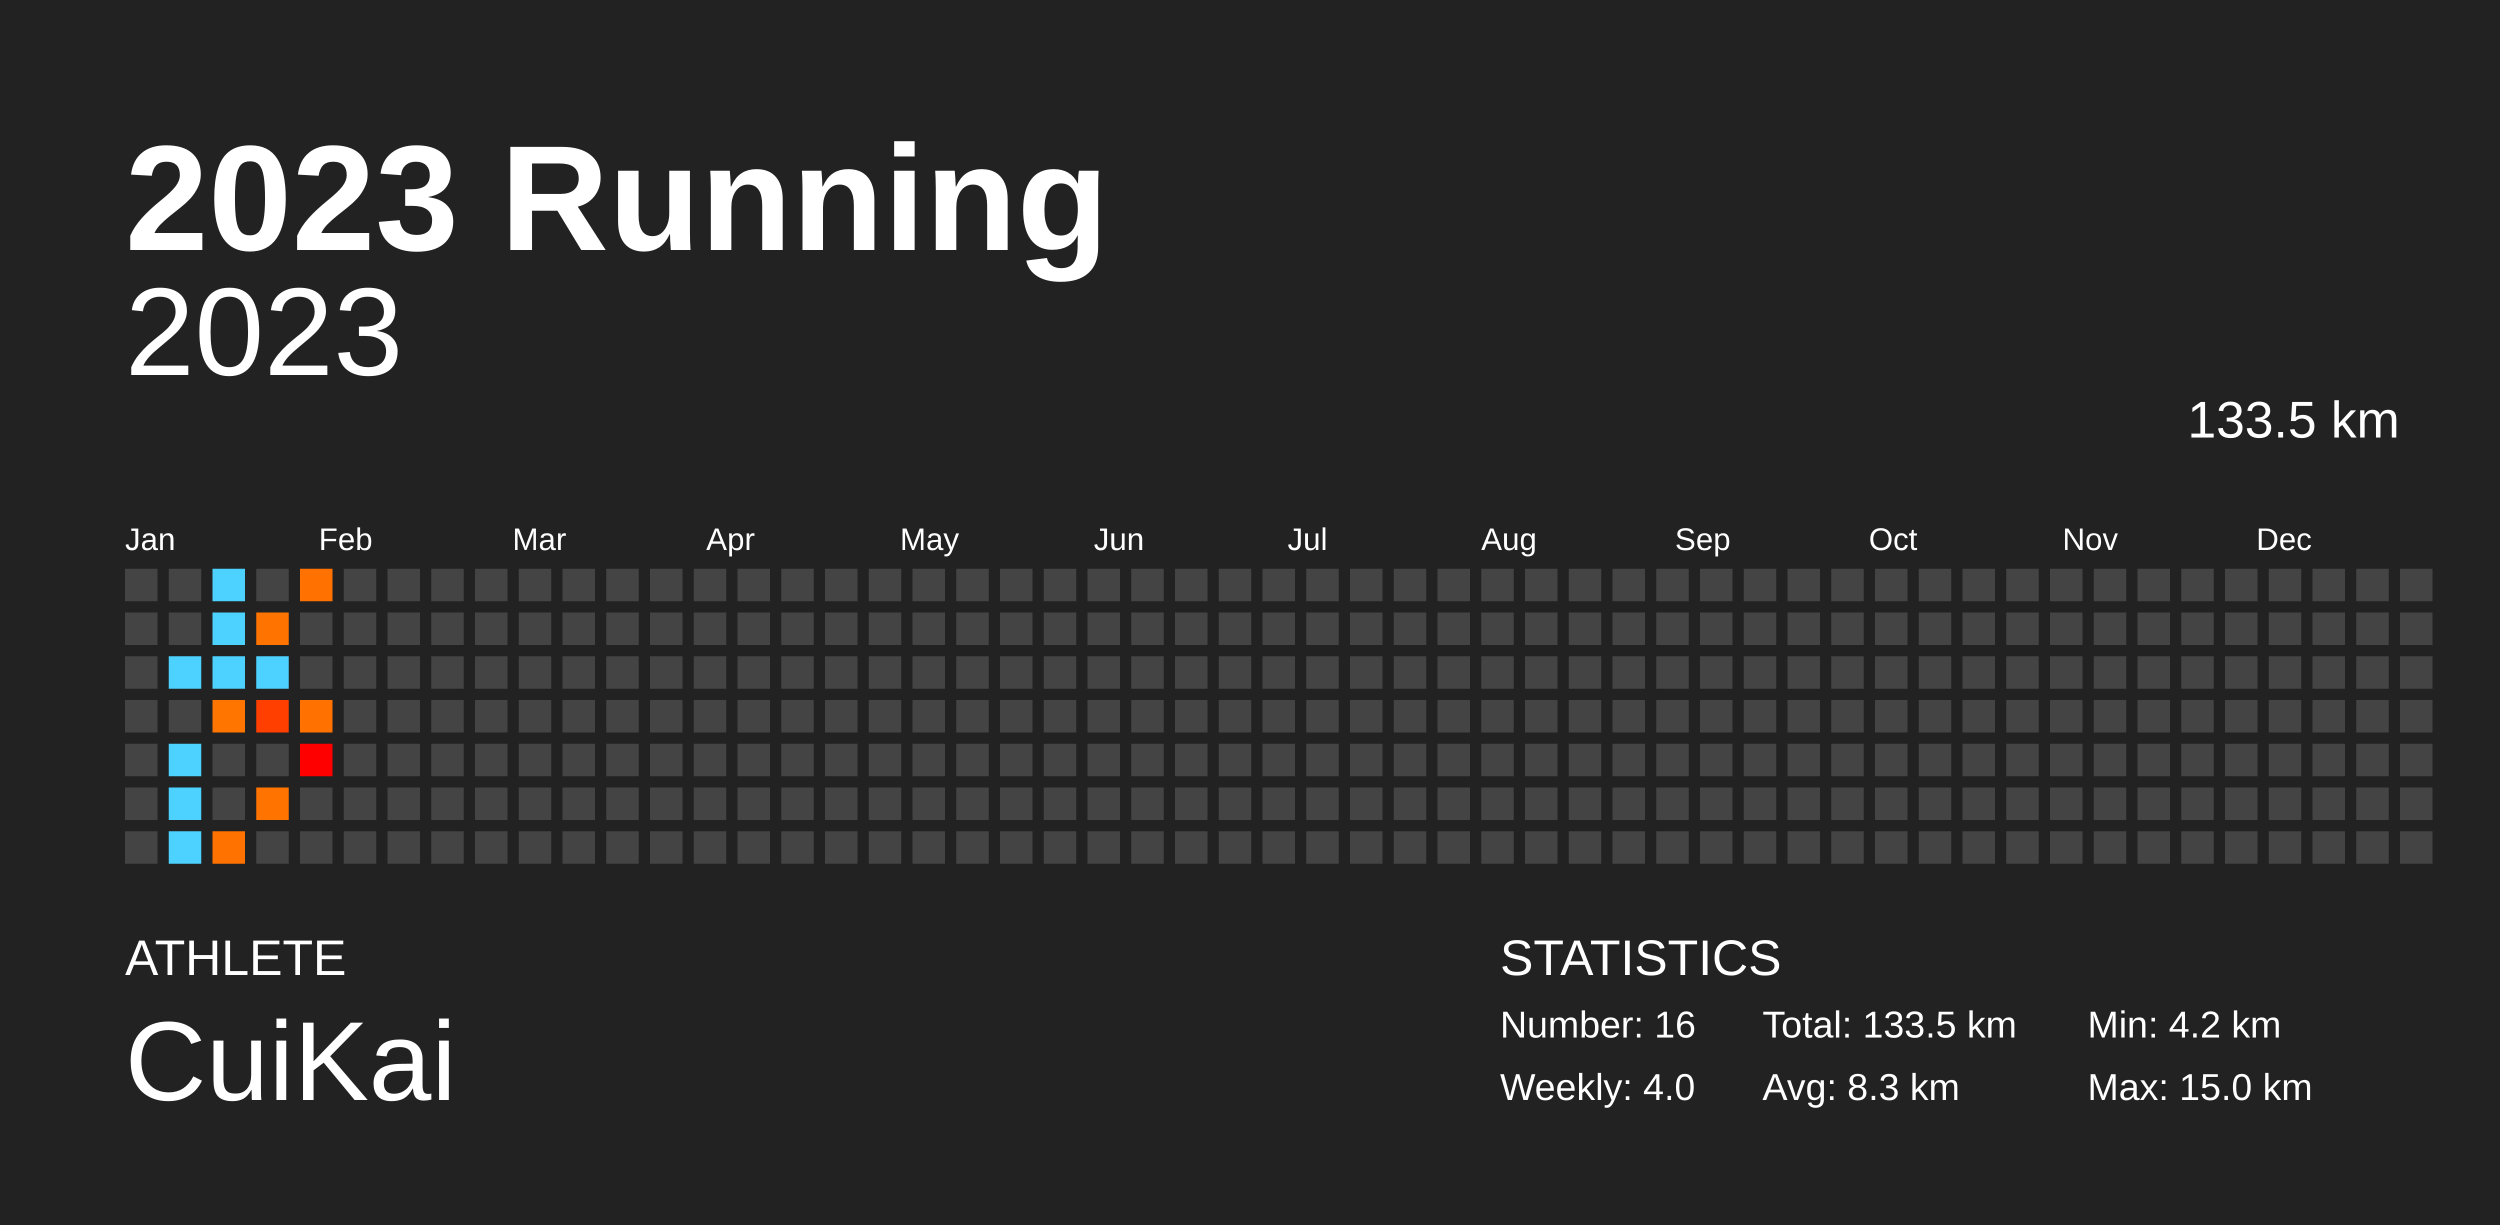
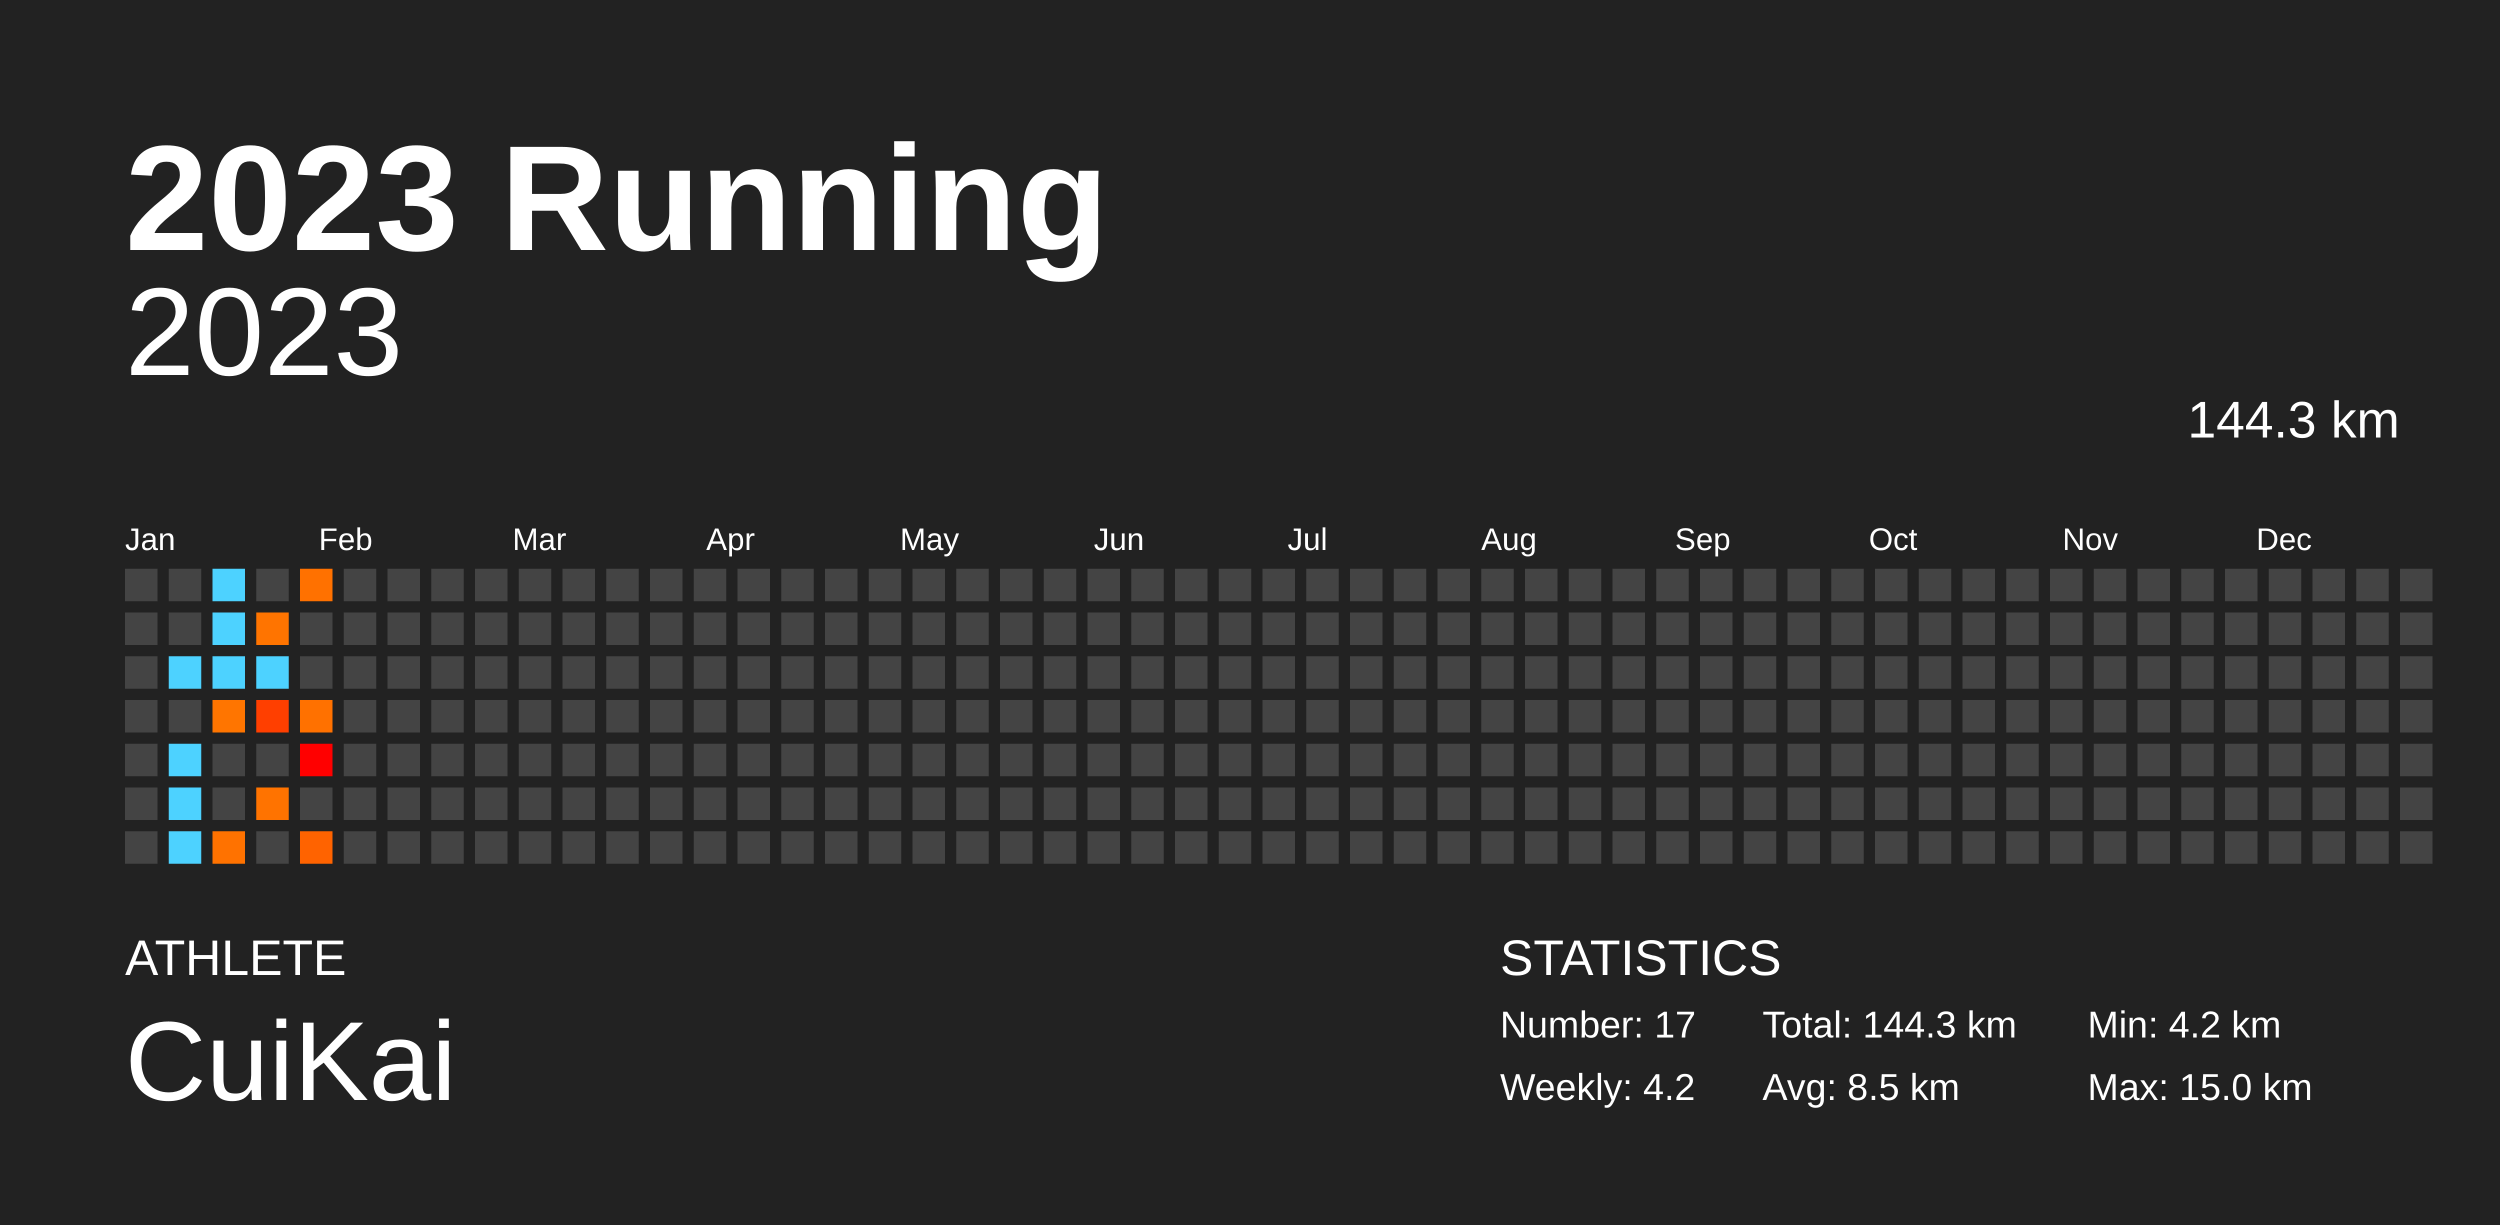
<svg xmlns="http://www.w3.org/2000/svg" baseProfile="full" height="98mm" version="1.1" viewBox="0,0,200,98" width="200mm">
  <defs />
  <rect fill="#222222" height="98" width="200" x="0" y="0" />
  <text fill="#FFFFFF" style="font-size:12px; font-family:Arial; font-weight:bold;" x="10" y="20">2023 Running</text>
  <text fill="#FFFFFF" style="font-size:4px; font-family:Arial" x="10" y="78">ATHLETE</text>
  <text fill="#FFFFFF" style="font-size:9px; font-family:Arial" x="10" y="88">CuiKai</text>
  <text fill="#FFFFFF" style="font-size:4px; font-family:Arial" x="120" y="78">STATISTICS</text>
-   <text fill="#FFFFFF" style="font-size:3px; font-family:Arial" x="120" y="83">Number: 16</text>
-   <text fill="#FFFFFF" style="font-size:3px; font-family:Arial" x="120" y="88">Weekly: 4.0</text>
-   <text fill="#FFFFFF" style="font-size:3px; font-family:Arial" x="141" y="83">Total: 133.5 km</text>
-   <text fill="#FFFFFF" style="font-size:3px; font-family:Arial" x="141" y="88">Avg: 8.3 km</text>
+   <text fill="#FFFFFF" style="font-size:3px; font-family:Arial" x="120" y="83">Number: 17</text>
+   <text fill="#FFFFFF" style="font-size:3px; font-family:Arial" x="120" y="88">Weekly: 4.2</text>
+   <text fill="#FFFFFF" style="font-size:3px; font-family:Arial" x="141" y="83">Total: 144.3 km</text>
+   <text fill="#FFFFFF" style="font-size:3px; font-family:Arial" x="141" y="88">Avg: 8.5 km</text>
  <text fill="#FFFFFF" style="font-size:3px; font-family:Arial" x="167" y="83">Min: 4.2 km</text>
  <text fill="#FFFFFF" style="font-size:3px; font-family:Arial" x="167" y="88">Max: 15.0 km</text>
  <text alignment-baseline="hanging" fill="#FFFFFF" style="font-size:10.0px; font-family:Arial;" x="10" y="30">2023</text>
-   <text alignment-baseline="hanging" fill="#FFFFFF" style="font-size:4.125px; font-family:Arial;" x="175" y="35">133.5 km</text>
+   <text alignment-baseline="hanging" fill="#FFFFFF" style="font-size:4.125px; font-family:Arial;" x="175" y="35">144.3 km</text>
  <text fill="#FFFFFF" style="font-size:2.5px; font-family:Arial" x="10.0" y="44">Jan</text>
  <text fill="#FFFFFF" style="font-size:2.5px; font-family:Arial" x="25.5" y="44">Feb</text>
  <text fill="#FFFFFF" style="font-size:2.5px; font-family:Arial" x="41.0" y="44">Mar</text>
  <text fill="#FFFFFF" style="font-size:2.5px; font-family:Arial" x="56.5" y="44">Apr</text>
  <text fill="#FFFFFF" style="font-size:2.5px; font-family:Arial" x="72.0" y="44">May</text>
  <text fill="#FFFFFF" style="font-size:2.5px; font-family:Arial" x="87.5" y="44">Jun</text>
  <text fill="#FFFFFF" style="font-size:2.5px; font-family:Arial" x="103.0" y="44">Jul</text>
  <text fill="#FFFFFF" style="font-size:2.5px; font-family:Arial" x="118.5" y="44">Aug</text>
  <text fill="#FFFFFF" style="font-size:2.5px; font-family:Arial" x="134.0" y="44">Sep</text>
  <text fill="#FFFFFF" style="font-size:2.5px; font-family:Arial" x="149.5" y="44">Oct</text>
  <text fill="#FFFFFF" style="font-size:2.5px; font-family:Arial" x="165.0" y="44">Nov</text>
  <text fill="#FFFFFF" style="font-size:2.5px; font-family:Arial" x="180.5" y="44">Dec</text>
  <rect fill="#444444" height="2.6" width="2.6" x="10.0" y="45.5" />
  <rect fill="#444444" height="2.6" width="2.6" x="10.0" y="49.0" />
  <rect fill="#444444" height="2.6" width="2.6" x="10.0" y="52.5" />
  <rect fill="#444444" height="2.6" width="2.6" x="10.0" y="56.0" />
  <rect fill="#444444" height="2.6" width="2.6" x="10.0" y="59.5" />
  <rect fill="#444444" height="2.6" width="2.6" x="10.0" y="63.0" />
  <rect fill="#444444" height="2.6" width="2.6" x="10.0" y="66.5" />
  <rect fill="#444444" height="2.6" width="2.6" x="13.5" y="45.5" />
  <rect fill="#444444" height="2.6" width="2.6" x="13.5" y="49.0" />
  <rect fill="#4dd2ff" height="2.6" width="2.6" x="13.5" y="52.5" />
  <rect fill="#444444" height="2.6" width="2.6" x="13.5" y="56.0" />
  <rect fill="#4dd2ff" height="2.6" width="2.6" x="13.5" y="59.5" />
  <rect fill="#4dd2ff" height="2.6" width="2.6" x="13.5" y="63.0" />
  <rect fill="#4dd2ff" height="2.6" width="2.6" x="13.5" y="66.5" />
  <rect fill="#4dd2ff" height="2.6" width="2.6" x="17.0" y="45.5" />
  <rect fill="#4dd2ff" height="2.6" width="2.6" x="17.0" y="49.0" />
  <rect fill="#4dd2ff" height="2.6" width="2.6" x="17.0" y="52.5" />
  <rect fill="#ff7500" height="2.6" width="2.6" x="17.0" y="56.0" />
  <rect fill="#444444" height="2.6" width="2.6" x="17.0" y="59.5" />
  <rect fill="#444444" height="2.6" width="2.6" x="17.0" y="63.0" />
  <rect fill="#ff7200" height="2.6" width="2.6" x="17.0" y="66.5" />
  <rect fill="#444444" height="2.6" width="2.6" x="20.5" y="45.5" />
  <rect fill="#ff7400" height="2.6" width="2.6" x="20.5" y="49.0" />
  <rect fill="#4dd2ff" height="2.6" width="2.6" x="20.5" y="52.5" />
  <rect fill="#ff3f00" height="2.6" width="2.6" x="20.5" y="56.0" />
  <rect fill="#444444" height="2.6" width="2.6" x="20.5" y="59.5" />
  <rect fill="#ff7300" height="2.6" width="2.6" x="20.5" y="63.0" />
  <rect fill="#444444" height="2.6" width="2.6" x="20.5" y="66.5" />
  <rect fill="#ff7100" height="2.6" width="2.6" x="24.0" y="45.5" />
  <rect fill="#444444" height="2.6" width="2.6" x="24.0" y="49.0" />
  <rect fill="#444444" height="2.6" width="2.6" x="24.0" y="52.5" />
  <rect fill="#ff7100" height="2.6" width="2.6" x="24.0" y="56.0" />
  <rect fill="#ff0000" height="2.6" width="2.6" x="24.0" y="59.5" />
  <rect fill="#444444" height="2.6" width="2.6" x="24.0" y="63.0" />
-   <rect fill="#444444" height="2.6" width="2.6" x="24.0" y="66.5" />
+   <rect fill="#ff6300" height="2.6" width="2.6" x="24.0" y="66.5" />
  <rect fill="#444444" height="2.6" width="2.6" x="27.5" y="45.5" />
  <rect fill="#444444" height="2.6" width="2.6" x="27.5" y="49.0" />
  <rect fill="#444444" height="2.6" width="2.6" x="27.5" y="52.5" />
  <rect fill="#444444" height="2.6" width="2.6" x="27.5" y="56.0" />
  <rect fill="#444444" height="2.6" width="2.6" x="27.5" y="59.5" />
  <rect fill="#444444" height="2.6" width="2.6" x="27.5" y="63.0" />
  <rect fill="#444444" height="2.6" width="2.6" x="27.5" y="66.5" />
  <rect fill="#444444" height="2.6" width="2.6" x="31.0" y="45.5" />
  <rect fill="#444444" height="2.6" width="2.6" x="31.0" y="49.0" />
  <rect fill="#444444" height="2.6" width="2.6" x="31.0" y="52.5" />
  <rect fill="#444444" height="2.6" width="2.6" x="31.0" y="56.0" />
  <rect fill="#444444" height="2.6" width="2.6" x="31.0" y="59.5" />
  <rect fill="#444444" height="2.6" width="2.6" x="31.0" y="63.0" />
  <rect fill="#444444" height="2.6" width="2.6" x="31.0" y="66.5" />
  <rect fill="#444444" height="2.6" width="2.6" x="34.5" y="45.5" />
  <rect fill="#444444" height="2.6" width="2.6" x="34.5" y="49.0" />
  <rect fill="#444444" height="2.6" width="2.6" x="34.5" y="52.5" />
  <rect fill="#444444" height="2.6" width="2.6" x="34.5" y="56.0" />
  <rect fill="#444444" height="2.6" width="2.6" x="34.5" y="59.5" />
  <rect fill="#444444" height="2.6" width="2.6" x="34.5" y="63.0" />
  <rect fill="#444444" height="2.6" width="2.6" x="34.5" y="66.5" />
  <rect fill="#444444" height="2.6" width="2.6" x="38.0" y="45.5" />
  <rect fill="#444444" height="2.6" width="2.6" x="38.0" y="49.0" />
  <rect fill="#444444" height="2.6" width="2.6" x="38.0" y="52.5" />
  <rect fill="#444444" height="2.6" width="2.6" x="38.0" y="56.0" />
  <rect fill="#444444" height="2.6" width="2.6" x="38.0" y="59.5" />
  <rect fill="#444444" height="2.6" width="2.6" x="38.0" y="63.0" />
  <rect fill="#444444" height="2.6" width="2.6" x="38.0" y="66.5" />
  <rect fill="#444444" height="2.6" width="2.6" x="41.5" y="45.5" />
  <rect fill="#444444" height="2.6" width="2.6" x="41.5" y="49.0" />
  <rect fill="#444444" height="2.6" width="2.6" x="41.5" y="52.5" />
  <rect fill="#444444" height="2.6" width="2.6" x="41.5" y="56.0" />
  <rect fill="#444444" height="2.6" width="2.6" x="41.5" y="59.5" />
  <rect fill="#444444" height="2.6" width="2.6" x="41.5" y="63.0" />
  <rect fill="#444444" height="2.6" width="2.6" x="41.5" y="66.5" />
  <rect fill="#444444" height="2.6" width="2.6" x="45.0" y="45.5" />
  <rect fill="#444444" height="2.6" width="2.6" x="45.0" y="49.0" />
  <rect fill="#444444" height="2.6" width="2.6" x="45.0" y="52.5" />
  <rect fill="#444444" height="2.6" width="2.6" x="45.0" y="56.0" />
  <rect fill="#444444" height="2.6" width="2.6" x="45.0" y="59.5" />
  <rect fill="#444444" height="2.6" width="2.6" x="45.0" y="63.0" />
  <rect fill="#444444" height="2.6" width="2.6" x="45.0" y="66.5" />
  <rect fill="#444444" height="2.6" width="2.6" x="48.5" y="45.5" />
  <rect fill="#444444" height="2.6" width="2.6" x="48.5" y="49.0" />
  <rect fill="#444444" height="2.6" width="2.6" x="48.5" y="52.5" />
  <rect fill="#444444" height="2.6" width="2.6" x="48.5" y="56.0" />
  <rect fill="#444444" height="2.6" width="2.6" x="48.5" y="59.5" />
  <rect fill="#444444" height="2.6" width="2.6" x="48.5" y="63.0" />
  <rect fill="#444444" height="2.6" width="2.6" x="48.5" y="66.5" />
  <rect fill="#444444" height="2.6" width="2.6" x="52.0" y="45.5" />
  <rect fill="#444444" height="2.6" width="2.6" x="52.0" y="49.0" />
  <rect fill="#444444" height="2.6" width="2.6" x="52.0" y="52.5" />
  <rect fill="#444444" height="2.6" width="2.6" x="52.0" y="56.0" />
  <rect fill="#444444" height="2.6" width="2.6" x="52.0" y="59.5" />
  <rect fill="#444444" height="2.6" width="2.6" x="52.0" y="63.0" />
  <rect fill="#444444" height="2.6" width="2.6" x="52.0" y="66.5" />
  <rect fill="#444444" height="2.6" width="2.6" x="55.5" y="45.5" />
  <rect fill="#444444" height="2.6" width="2.6" x="55.5" y="49.0" />
  <rect fill="#444444" height="2.6" width="2.6" x="55.5" y="52.5" />
  <rect fill="#444444" height="2.6" width="2.6" x="55.5" y="56.0" />
  <rect fill="#444444" height="2.6" width="2.6" x="55.5" y="59.5" />
  <rect fill="#444444" height="2.6" width="2.6" x="55.5" y="63.0" />
  <rect fill="#444444" height="2.6" width="2.6" x="55.5" y="66.5" />
  <rect fill="#444444" height="2.6" width="2.6" x="59.0" y="45.5" />
  <rect fill="#444444" height="2.6" width="2.6" x="59.0" y="49.0" />
  <rect fill="#444444" height="2.6" width="2.6" x="59.0" y="52.5" />
  <rect fill="#444444" height="2.6" width="2.6" x="59.0" y="56.0" />
  <rect fill="#444444" height="2.6" width="2.6" x="59.0" y="59.5" />
  <rect fill="#444444" height="2.6" width="2.6" x="59.0" y="63.0" />
  <rect fill="#444444" height="2.6" width="2.6" x="59.0" y="66.5" />
  <rect fill="#444444" height="2.6" width="2.6" x="62.5" y="45.5" />
  <rect fill="#444444" height="2.6" width="2.6" x="62.5" y="49.0" />
  <rect fill="#444444" height="2.6" width="2.6" x="62.5" y="52.5" />
  <rect fill="#444444" height="2.6" width="2.6" x="62.5" y="56.0" />
  <rect fill="#444444" height="2.6" width="2.6" x="62.5" y="59.5" />
  <rect fill="#444444" height="2.6" width="2.6" x="62.5" y="63.0" />
  <rect fill="#444444" height="2.6" width="2.6" x="62.5" y="66.5" />
  <rect fill="#444444" height="2.6" width="2.6" x="66.0" y="45.5" />
  <rect fill="#444444" height="2.6" width="2.6" x="66.0" y="49.0" />
  <rect fill="#444444" height="2.6" width="2.6" x="66.0" y="52.5" />
  <rect fill="#444444" height="2.6" width="2.6" x="66.0" y="56.0" />
  <rect fill="#444444" height="2.6" width="2.6" x="66.0" y="59.5" />
  <rect fill="#444444" height="2.6" width="2.6" x="66.0" y="63.0" />
  <rect fill="#444444" height="2.6" width="2.6" x="66.0" y="66.5" />
  <rect fill="#444444" height="2.6" width="2.6" x="69.5" y="45.5" />
  <rect fill="#444444" height="2.6" width="2.6" x="69.5" y="49.0" />
  <rect fill="#444444" height="2.6" width="2.6" x="69.5" y="52.5" />
  <rect fill="#444444" height="2.6" width="2.6" x="69.5" y="56.0" />
  <rect fill="#444444" height="2.6" width="2.6" x="69.5" y="59.5" />
  <rect fill="#444444" height="2.6" width="2.6" x="69.5" y="63.0" />
  <rect fill="#444444" height="2.6" width="2.6" x="69.5" y="66.5" />
  <rect fill="#444444" height="2.6" width="2.6" x="73.0" y="45.5" />
  <rect fill="#444444" height="2.6" width="2.6" x="73.0" y="49.0" />
  <rect fill="#444444" height="2.6" width="2.6" x="73.0" y="52.5" />
  <rect fill="#444444" height="2.6" width="2.6" x="73.0" y="56.0" />
  <rect fill="#444444" height="2.6" width="2.6" x="73.0" y="59.5" />
  <rect fill="#444444" height="2.6" width="2.6" x="73.0" y="63.0" />
  <rect fill="#444444" height="2.6" width="2.6" x="73.0" y="66.5" />
  <rect fill="#444444" height="2.6" width="2.6" x="76.5" y="45.5" />
  <rect fill="#444444" height="2.6" width="2.6" x="76.5" y="49.0" />
  <rect fill="#444444" height="2.6" width="2.6" x="76.5" y="52.5" />
  <rect fill="#444444" height="2.6" width="2.6" x="76.5" y="56.0" />
  <rect fill="#444444" height="2.6" width="2.6" x="76.5" y="59.5" />
  <rect fill="#444444" height="2.6" width="2.6" x="76.5" y="63.0" />
  <rect fill="#444444" height="2.6" width="2.6" x="76.5" y="66.5" />
  <rect fill="#444444" height="2.6" width="2.6" x="80.0" y="45.5" />
  <rect fill="#444444" height="2.6" width="2.6" x="80.0" y="49.0" />
  <rect fill="#444444" height="2.6" width="2.6" x="80.0" y="52.5" />
  <rect fill="#444444" height="2.6" width="2.6" x="80.0" y="56.0" />
  <rect fill="#444444" height="2.6" width="2.6" x="80.0" y="59.5" />
  <rect fill="#444444" height="2.6" width="2.6" x="80.0" y="63.0" />
  <rect fill="#444444" height="2.6" width="2.6" x="80.0" y="66.5" />
  <rect fill="#444444" height="2.6" width="2.6" x="83.5" y="45.5" />
  <rect fill="#444444" height="2.6" width="2.6" x="83.5" y="49.0" />
  <rect fill="#444444" height="2.6" width="2.6" x="83.5" y="52.5" />
  <rect fill="#444444" height="2.6" width="2.6" x="83.5" y="56.0" />
  <rect fill="#444444" height="2.6" width="2.6" x="83.5" y="59.5" />
  <rect fill="#444444" height="2.6" width="2.6" x="83.5" y="63.0" />
  <rect fill="#444444" height="2.6" width="2.6" x="83.5" y="66.5" />
  <rect fill="#444444" height="2.6" width="2.6" x="87.0" y="45.5" />
  <rect fill="#444444" height="2.6" width="2.6" x="87.0" y="49.0" />
  <rect fill="#444444" height="2.6" width="2.6" x="87.0" y="52.5" />
  <rect fill="#444444" height="2.6" width="2.6" x="87.0" y="56.0" />
  <rect fill="#444444" height="2.6" width="2.6" x="87.0" y="59.5" />
  <rect fill="#444444" height="2.6" width="2.6" x="87.0" y="63.0" />
  <rect fill="#444444" height="2.6" width="2.6" x="87.0" y="66.5" />
  <rect fill="#444444" height="2.6" width="2.6" x="90.5" y="45.5" />
  <rect fill="#444444" height="2.6" width="2.6" x="90.5" y="49.0" />
  <rect fill="#444444" height="2.6" width="2.6" x="90.5" y="52.5" />
  <rect fill="#444444" height="2.6" width="2.6" x="90.5" y="56.0" />
  <rect fill="#444444" height="2.6" width="2.6" x="90.5" y="59.5" />
  <rect fill="#444444" height="2.6" width="2.6" x="90.5" y="63.0" />
  <rect fill="#444444" height="2.6" width="2.6" x="90.5" y="66.5" />
  <rect fill="#444444" height="2.6" width="2.6" x="94.0" y="45.5" />
  <rect fill="#444444" height="2.6" width="2.6" x="94.0" y="49.0" />
  <rect fill="#444444" height="2.6" width="2.6" x="94.0" y="52.5" />
  <rect fill="#444444" height="2.6" width="2.6" x="94.0" y="56.0" />
  <rect fill="#444444" height="2.6" width="2.6" x="94.0" y="59.5" />
  <rect fill="#444444" height="2.6" width="2.6" x="94.0" y="63.0" />
  <rect fill="#444444" height="2.6" width="2.6" x="94.0" y="66.5" />
  <rect fill="#444444" height="2.6" width="2.6" x="97.5" y="45.5" />
  <rect fill="#444444" height="2.6" width="2.6" x="97.5" y="49.0" />
  <rect fill="#444444" height="2.6" width="2.6" x="97.5" y="52.5" />
  <rect fill="#444444" height="2.6" width="2.6" x="97.5" y="56.0" />
  <rect fill="#444444" height="2.6" width="2.6" x="97.5" y="59.5" />
  <rect fill="#444444" height="2.6" width="2.6" x="97.5" y="63.0" />
  <rect fill="#444444" height="2.6" width="2.6" x="97.5" y="66.5" />
  <rect fill="#444444" height="2.6" width="2.6" x="101.0" y="45.5" />
  <rect fill="#444444" height="2.6" width="2.6" x="101.0" y="49.0" />
  <rect fill="#444444" height="2.6" width="2.6" x="101.0" y="52.5" />
  <rect fill="#444444" height="2.6" width="2.6" x="101.0" y="56.0" />
  <rect fill="#444444" height="2.6" width="2.6" x="101.0" y="59.5" />
  <rect fill="#444444" height="2.6" width="2.6" x="101.0" y="63.0" />
  <rect fill="#444444" height="2.6" width="2.6" x="101.0" y="66.5" />
  <rect fill="#444444" height="2.6" width="2.6" x="104.5" y="45.5" />
  <rect fill="#444444" height="2.6" width="2.6" x="104.5" y="49.0" />
  <rect fill="#444444" height="2.6" width="2.6" x="104.5" y="52.5" />
  <rect fill="#444444" height="2.6" width="2.6" x="104.5" y="56.0" />
  <rect fill="#444444" height="2.6" width="2.6" x="104.5" y="59.5" />
  <rect fill="#444444" height="2.6" width="2.6" x="104.5" y="63.0" />
  <rect fill="#444444" height="2.6" width="2.6" x="104.5" y="66.5" />
  <rect fill="#444444" height="2.6" width="2.6" x="108.0" y="45.5" />
  <rect fill="#444444" height="2.6" width="2.6" x="108.0" y="49.0" />
  <rect fill="#444444" height="2.6" width="2.6" x="108.0" y="52.5" />
  <rect fill="#444444" height="2.6" width="2.6" x="108.0" y="56.0" />
  <rect fill="#444444" height="2.6" width="2.6" x="108.0" y="59.5" />
  <rect fill="#444444" height="2.6" width="2.6" x="108.0" y="63.0" />
  <rect fill="#444444" height="2.6" width="2.6" x="108.0" y="66.5" />
  <rect fill="#444444" height="2.6" width="2.6" x="111.5" y="45.5" />
  <rect fill="#444444" height="2.6" width="2.6" x="111.5" y="49.0" />
  <rect fill="#444444" height="2.6" width="2.6" x="111.5" y="52.5" />
  <rect fill="#444444" height="2.6" width="2.6" x="111.5" y="56.0" />
  <rect fill="#444444" height="2.6" width="2.6" x="111.5" y="59.5" />
  <rect fill="#444444" height="2.6" width="2.6" x="111.5" y="63.0" />
  <rect fill="#444444" height="2.6" width="2.6" x="111.5" y="66.5" />
  <rect fill="#444444" height="2.6" width="2.6" x="115.0" y="45.5" />
  <rect fill="#444444" height="2.6" width="2.6" x="115.0" y="49.0" />
  <rect fill="#444444" height="2.6" width="2.6" x="115.0" y="52.5" />
  <rect fill="#444444" height="2.6" width="2.6" x="115.0" y="56.0" />
  <rect fill="#444444" height="2.6" width="2.6" x="115.0" y="59.5" />
  <rect fill="#444444" height="2.6" width="2.6" x="115.0" y="63.0" />
  <rect fill="#444444" height="2.6" width="2.6" x="115.0" y="66.5" />
  <rect fill="#444444" height="2.6" width="2.6" x="118.5" y="45.5" />
  <rect fill="#444444" height="2.6" width="2.6" x="118.5" y="49.0" />
  <rect fill="#444444" height="2.6" width="2.6" x="118.5" y="52.5" />
  <rect fill="#444444" height="2.6" width="2.6" x="118.5" y="56.0" />
  <rect fill="#444444" height="2.6" width="2.6" x="118.5" y="59.5" />
  <rect fill="#444444" height="2.6" width="2.6" x="118.5" y="63.0" />
  <rect fill="#444444" height="2.6" width="2.6" x="118.5" y="66.5" />
  <rect fill="#444444" height="2.6" width="2.6" x="122.0" y="45.5" />
  <rect fill="#444444" height="2.6" width="2.6" x="122.0" y="49.0" />
  <rect fill="#444444" height="2.6" width="2.6" x="122.0" y="52.5" />
  <rect fill="#444444" height="2.6" width="2.6" x="122.0" y="56.0" />
  <rect fill="#444444" height="2.6" width="2.6" x="122.0" y="59.5" />
  <rect fill="#444444" height="2.6" width="2.6" x="122.0" y="63.0" />
  <rect fill="#444444" height="2.6" width="2.6" x="122.0" y="66.5" />
  <rect fill="#444444" height="2.6" width="2.6" x="125.5" y="45.5" />
  <rect fill="#444444" height="2.6" width="2.6" x="125.5" y="49.0" />
  <rect fill="#444444" height="2.6" width="2.6" x="125.5" y="52.5" />
  <rect fill="#444444" height="2.6" width="2.6" x="125.5" y="56.0" />
  <rect fill="#444444" height="2.6" width="2.6" x="125.5" y="59.5" />
  <rect fill="#444444" height="2.6" width="2.6" x="125.5" y="63.0" />
  <rect fill="#444444" height="2.6" width="2.6" x="125.5" y="66.5" />
  <rect fill="#444444" height="2.6" width="2.6" x="129.0" y="45.5" />
  <rect fill="#444444" height="2.6" width="2.6" x="129.0" y="49.0" />
  <rect fill="#444444" height="2.6" width="2.6" x="129.0" y="52.5" />
  <rect fill="#444444" height="2.6" width="2.6" x="129.0" y="56.0" />
  <rect fill="#444444" height="2.6" width="2.6" x="129.0" y="59.5" />
  <rect fill="#444444" height="2.6" width="2.6" x="129.0" y="63.0" />
  <rect fill="#444444" height="2.6" width="2.6" x="129.0" y="66.5" />
  <rect fill="#444444" height="2.6" width="2.6" x="132.5" y="45.5" />
  <rect fill="#444444" height="2.6" width="2.6" x="132.5" y="49.0" />
  <rect fill="#444444" height="2.6" width="2.6" x="132.5" y="52.5" />
  <rect fill="#444444" height="2.6" width="2.6" x="132.5" y="56.0" />
  <rect fill="#444444" height="2.6" width="2.6" x="132.5" y="59.5" />
  <rect fill="#444444" height="2.6" width="2.6" x="132.5" y="63.0" />
  <rect fill="#444444" height="2.6" width="2.6" x="132.5" y="66.5" />
  <rect fill="#444444" height="2.6" width="2.6" x="136.0" y="45.5" />
  <rect fill="#444444" height="2.6" width="2.6" x="136.0" y="49.0" />
  <rect fill="#444444" height="2.6" width="2.6" x="136.0" y="52.5" />
  <rect fill="#444444" height="2.6" width="2.6" x="136.0" y="56.0" />
  <rect fill="#444444" height="2.6" width="2.6" x="136.0" y="59.5" />
  <rect fill="#444444" height="2.6" width="2.6" x="136.0" y="63.0" />
  <rect fill="#444444" height="2.6" width="2.6" x="136.0" y="66.5" />
  <rect fill="#444444" height="2.6" width="2.6" x="139.5" y="45.5" />
  <rect fill="#444444" height="2.6" width="2.6" x="139.5" y="49.0" />
  <rect fill="#444444" height="2.6" width="2.6" x="139.5" y="52.5" />
  <rect fill="#444444" height="2.6" width="2.6" x="139.5" y="56.0" />
  <rect fill="#444444" height="2.6" width="2.6" x="139.5" y="59.5" />
  <rect fill="#444444" height="2.6" width="2.6" x="139.5" y="63.0" />
  <rect fill="#444444" height="2.6" width="2.6" x="139.5" y="66.5" />
  <rect fill="#444444" height="2.6" width="2.6" x="143.0" y="45.5" />
  <rect fill="#444444" height="2.6" width="2.6" x="143.0" y="49.0" />
  <rect fill="#444444" height="2.6" width="2.6" x="143.0" y="52.5" />
  <rect fill="#444444" height="2.6" width="2.6" x="143.0" y="56.0" />
  <rect fill="#444444" height="2.6" width="2.6" x="143.0" y="59.5" />
  <rect fill="#444444" height="2.6" width="2.6" x="143.0" y="63.0" />
  <rect fill="#444444" height="2.6" width="2.6" x="143.0" y="66.5" />
  <rect fill="#444444" height="2.6" width="2.6" x="146.5" y="45.5" />
  <rect fill="#444444" height="2.6" width="2.6" x="146.5" y="49.0" />
  <rect fill="#444444" height="2.6" width="2.6" x="146.5" y="52.5" />
  <rect fill="#444444" height="2.6" width="2.6" x="146.5" y="56.0" />
  <rect fill="#444444" height="2.6" width="2.6" x="146.5" y="59.5" />
  <rect fill="#444444" height="2.6" width="2.6" x="146.5" y="63.0" />
  <rect fill="#444444" height="2.6" width="2.6" x="146.5" y="66.5" />
  <rect fill="#444444" height="2.6" width="2.6" x="150.0" y="45.5" />
  <rect fill="#444444" height="2.6" width="2.6" x="150.0" y="49.0" />
  <rect fill="#444444" height="2.6" width="2.6" x="150.0" y="52.5" />
  <rect fill="#444444" height="2.6" width="2.6" x="150.0" y="56.0" />
  <rect fill="#444444" height="2.6" width="2.6" x="150.0" y="59.5" />
  <rect fill="#444444" height="2.6" width="2.6" x="150.0" y="63.0" />
  <rect fill="#444444" height="2.6" width="2.6" x="150.0" y="66.5" />
  <rect fill="#444444" height="2.6" width="2.6" x="153.5" y="45.5" />
  <rect fill="#444444" height="2.6" width="2.6" x="153.5" y="49.0" />
  <rect fill="#444444" height="2.6" width="2.6" x="153.5" y="52.5" />
  <rect fill="#444444" height="2.6" width="2.6" x="153.5" y="56.0" />
  <rect fill="#444444" height="2.6" width="2.6" x="153.5" y="59.5" />
  <rect fill="#444444" height="2.6" width="2.6" x="153.5" y="63.0" />
  <rect fill="#444444" height="2.6" width="2.6" x="153.5" y="66.5" />
  <rect fill="#444444" height="2.6" width="2.6" x="157.0" y="45.5" />
  <rect fill="#444444" height="2.6" width="2.6" x="157.0" y="49.0" />
  <rect fill="#444444" height="2.6" width="2.6" x="157.0" y="52.5" />
  <rect fill="#444444" height="2.6" width="2.6" x="157.0" y="56.0" />
  <rect fill="#444444" height="2.6" width="2.6" x="157.0" y="59.5" />
  <rect fill="#444444" height="2.6" width="2.6" x="157.0" y="63.0" />
  <rect fill="#444444" height="2.6" width="2.6" x="157.0" y="66.5" />
  <rect fill="#444444" height="2.6" width="2.6" x="160.5" y="45.5" />
  <rect fill="#444444" height="2.6" width="2.6" x="160.5" y="49.0" />
  <rect fill="#444444" height="2.6" width="2.6" x="160.5" y="52.5" />
  <rect fill="#444444" height="2.6" width="2.6" x="160.5" y="56.0" />
  <rect fill="#444444" height="2.6" width="2.6" x="160.5" y="59.5" />
  <rect fill="#444444" height="2.6" width="2.6" x="160.5" y="63.0" />
  <rect fill="#444444" height="2.6" width="2.6" x="160.5" y="66.5" />
  <rect fill="#444444" height="2.6" width="2.6" x="164.0" y="45.5" />
  <rect fill="#444444" height="2.6" width="2.6" x="164.0" y="49.0" />
  <rect fill="#444444" height="2.6" width="2.6" x="164.0" y="52.5" />
  <rect fill="#444444" height="2.6" width="2.6" x="164.0" y="56.0" />
  <rect fill="#444444" height="2.6" width="2.6" x="164.0" y="59.5" />
  <rect fill="#444444" height="2.6" width="2.6" x="164.0" y="63.0" />
  <rect fill="#444444" height="2.6" width="2.6" x="164.0" y="66.5" />
  <rect fill="#444444" height="2.6" width="2.6" x="167.5" y="45.5" />
  <rect fill="#444444" height="2.6" width="2.6" x="167.5" y="49.0" />
  <rect fill="#444444" height="2.6" width="2.6" x="167.5" y="52.5" />
  <rect fill="#444444" height="2.6" width="2.6" x="167.5" y="56.0" />
  <rect fill="#444444" height="2.6" width="2.6" x="167.5" y="59.5" />
  <rect fill="#444444" height="2.6" width="2.6" x="167.5" y="63.0" />
  <rect fill="#444444" height="2.6" width="2.6" x="167.5" y="66.5" />
  <rect fill="#444444" height="2.6" width="2.6" x="171.0" y="45.5" />
  <rect fill="#444444" height="2.6" width="2.6" x="171.0" y="49.0" />
  <rect fill="#444444" height="2.6" width="2.6" x="171.0" y="52.5" />
  <rect fill="#444444" height="2.6" width="2.6" x="171.0" y="56.0" />
  <rect fill="#444444" height="2.6" width="2.6" x="171.0" y="59.5" />
  <rect fill="#444444" height="2.6" width="2.6" x="171.0" y="63.0" />
  <rect fill="#444444" height="2.6" width="2.6" x="171.0" y="66.5" />
  <rect fill="#444444" height="2.6" width="2.6" x="174.5" y="45.5" />
  <rect fill="#444444" height="2.6" width="2.6" x="174.5" y="49.0" />
  <rect fill="#444444" height="2.6" width="2.6" x="174.5" y="52.5" />
  <rect fill="#444444" height="2.6" width="2.6" x="174.5" y="56.0" />
  <rect fill="#444444" height="2.6" width="2.6" x="174.5" y="59.5" />
  <rect fill="#444444" height="2.6" width="2.6" x="174.5" y="63.0" />
  <rect fill="#444444" height="2.6" width="2.6" x="174.5" y="66.5" />
  <rect fill="#444444" height="2.6" width="2.6" x="178.0" y="45.5" />
  <rect fill="#444444" height="2.6" width="2.6" x="178.0" y="49.0" />
  <rect fill="#444444" height="2.6" width="2.6" x="178.0" y="52.5" />
  <rect fill="#444444" height="2.6" width="2.6" x="178.0" y="56.0" />
  <rect fill="#444444" height="2.6" width="2.6" x="178.0" y="59.5" />
  <rect fill="#444444" height="2.6" width="2.6" x="178.0" y="63.0" />
  <rect fill="#444444" height="2.6" width="2.6" x="178.0" y="66.5" />
  <rect fill="#444444" height="2.6" width="2.6" x="181.5" y="45.5" />
  <rect fill="#444444" height="2.6" width="2.6" x="181.5" y="49.0" />
  <rect fill="#444444" height="2.6" width="2.6" x="181.5" y="52.5" />
  <rect fill="#444444" height="2.6" width="2.6" x="181.5" y="56.0" />
  <rect fill="#444444" height="2.6" width="2.6" x="181.5" y="59.5" />
  <rect fill="#444444" height="2.6" width="2.6" x="181.5" y="63.0" />
  <rect fill="#444444" height="2.6" width="2.6" x="181.5" y="66.5" />
  <rect fill="#444444" height="2.6" width="2.6" x="185.0" y="45.5" />
  <rect fill="#444444" height="2.6" width="2.6" x="185.0" y="49.0" />
  <rect fill="#444444" height="2.6" width="2.6" x="185.0" y="52.5" />
  <rect fill="#444444" height="2.6" width="2.6" x="185.0" y="56.0" />
  <rect fill="#444444" height="2.6" width="2.6" x="185.0" y="59.5" />
  <rect fill="#444444" height="2.6" width="2.6" x="185.0" y="63.0" />
  <rect fill="#444444" height="2.6" width="2.6" x="185.0" y="66.5" />
  <rect fill="#444444" height="2.6" width="2.6" x="188.5" y="45.5" />
  <rect fill="#444444" height="2.6" width="2.6" x="188.5" y="49.0" />
  <rect fill="#444444" height="2.6" width="2.6" x="188.5" y="52.5" />
  <rect fill="#444444" height="2.6" width="2.6" x="188.5" y="56.0" />
  <rect fill="#444444" height="2.6" width="2.6" x="188.5" y="59.5" />
  <rect fill="#444444" height="2.6" width="2.6" x="188.5" y="63.0" />
  <rect fill="#444444" height="2.6" width="2.6" x="188.5" y="66.5" />
  <rect fill="#444444" height="2.6" width="2.6" x="192.0" y="45.5" />
  <rect fill="#444444" height="2.6" width="2.6" x="192.0" y="49.0" />
  <rect fill="#444444" height="2.6" width="2.6" x="192.0" y="52.5" />
  <rect fill="#444444" height="2.6" width="2.6" x="192.0" y="56.0" />
  <rect fill="#444444" height="2.6" width="2.6" x="192.0" y="59.5" />
  <rect fill="#444444" height="2.6" width="2.6" x="192.0" y="63.0" />
  <rect fill="#444444" height="2.6" width="2.6" x="192.0" y="66.5" />
</svg>
